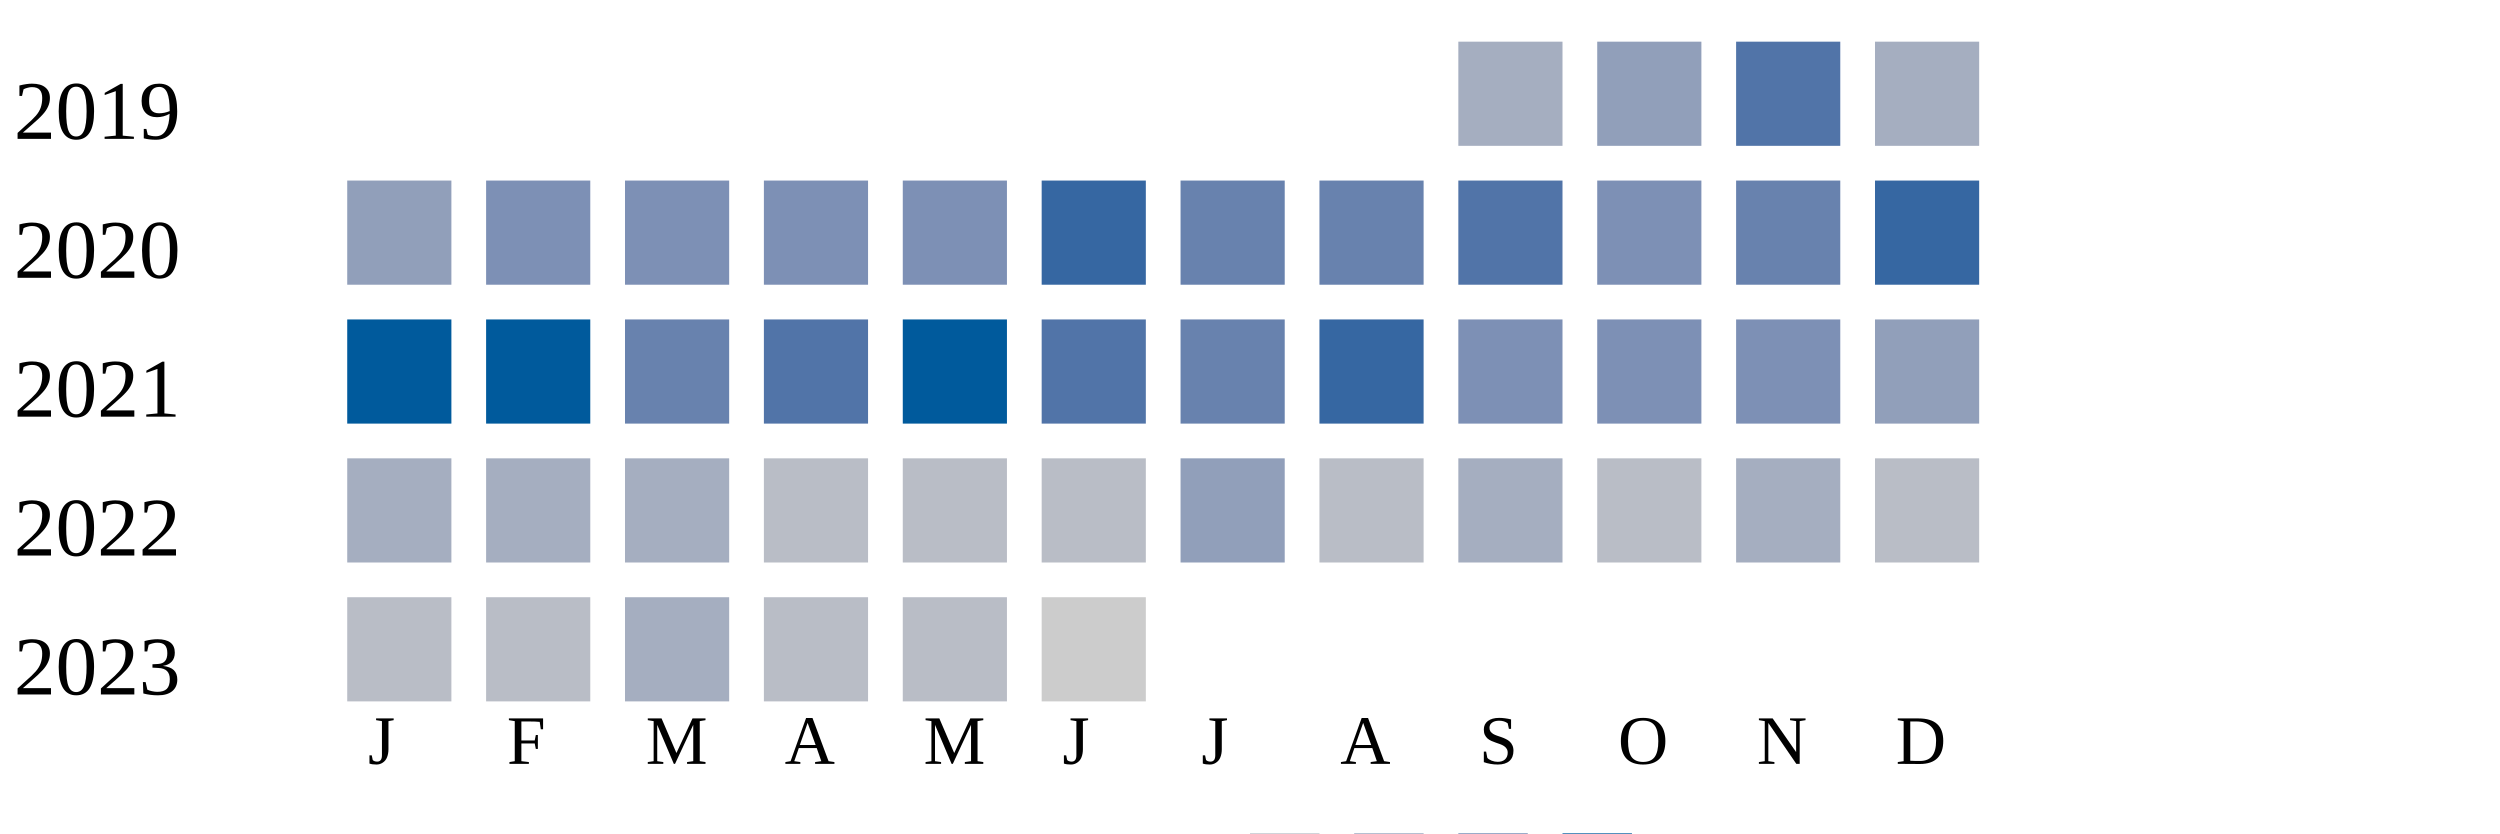
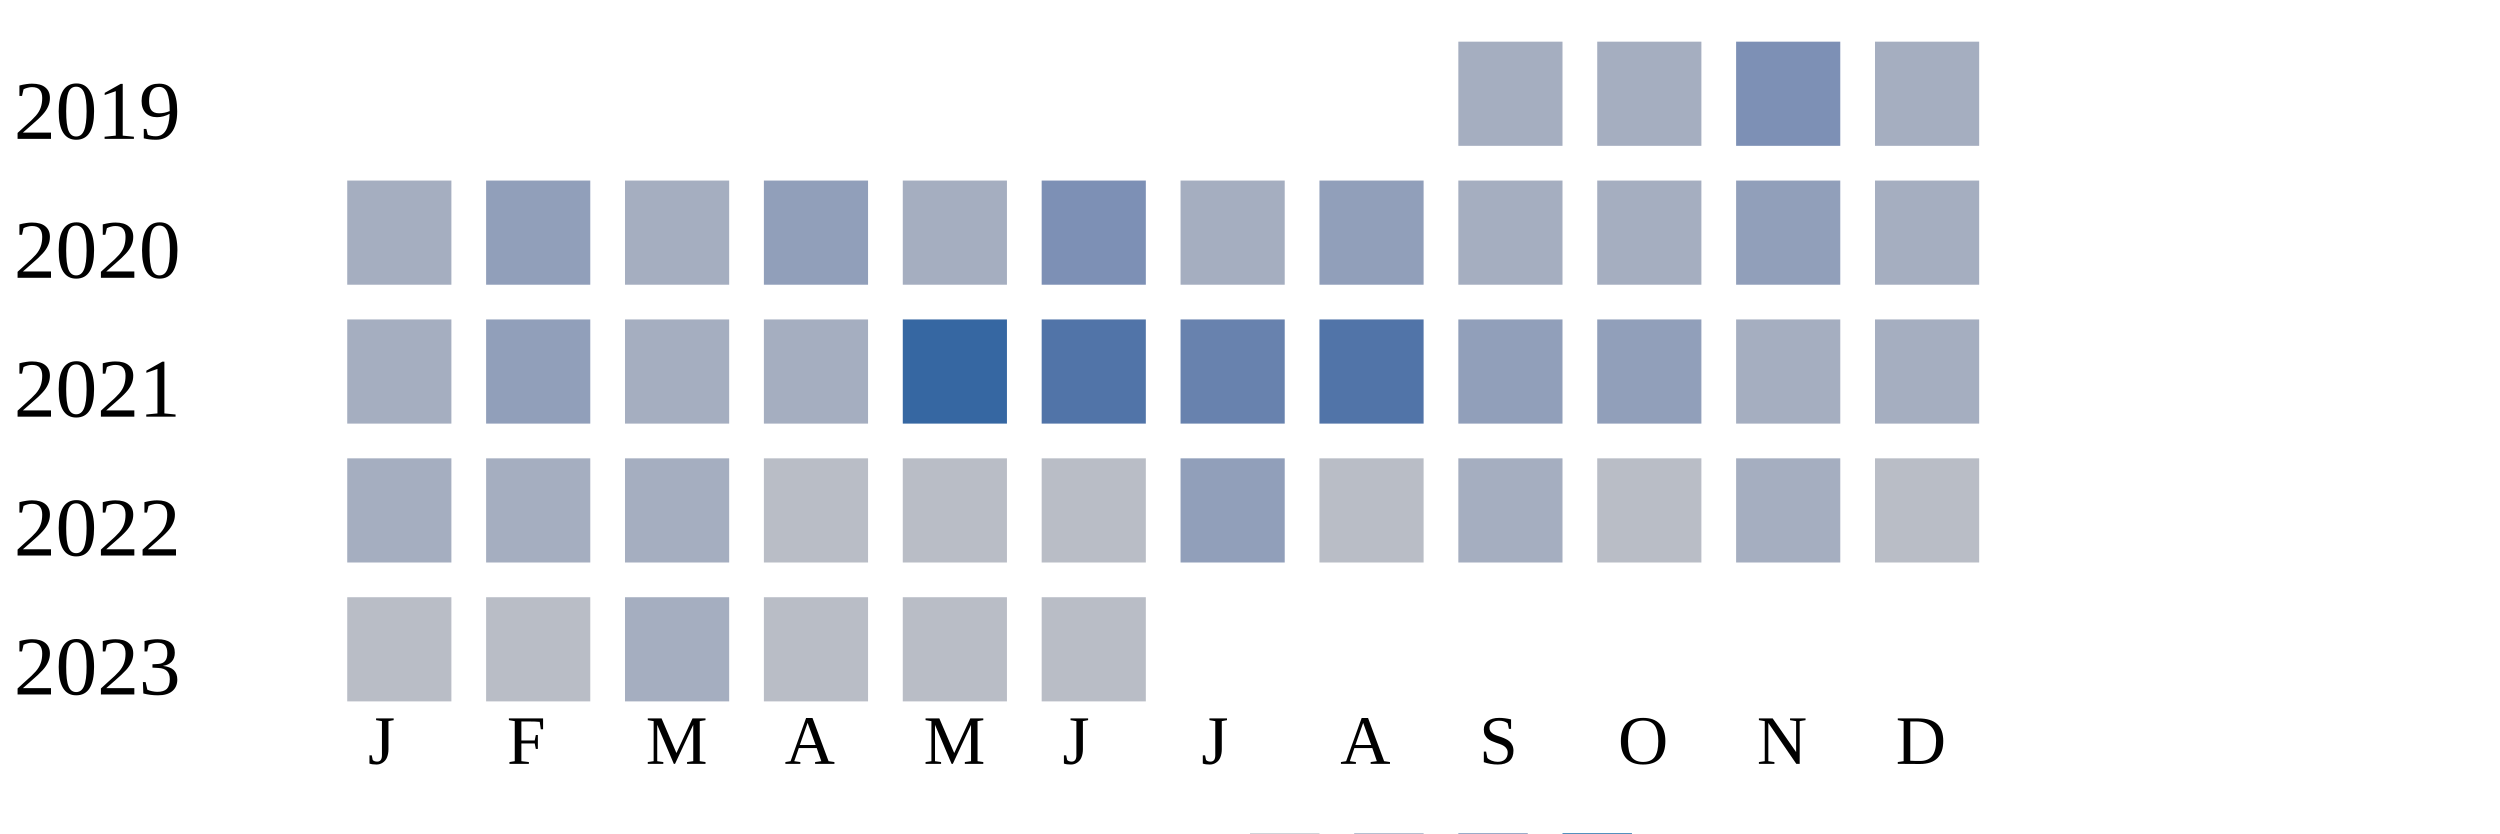
<svg xmlns="http://www.w3.org/2000/svg" width="360" height="120">
  <g transform="translate(0 0)">
    <text x="2" y="20">2019</text>
    <rect x="210" y="6" width="15" height="15" fill="#a5aec0" />
-     <rect x="230" y="6" width="15" height="15" fill="#919fba" />
-     <rect x="250" y="6" width="15" height="15" fill="#5174a8" />
+     <rect x="230" y="6" width="15" height="15" fill="#a5aec0" />
+     <rect x="250" y="6" width="15" height="15" fill="#7d90b5" />
    <rect x="270" y="6" width="15" height="15" fill="#a5aec0" />
  </g>
  <g transform="translate(0 20)">
    <text x="2" y="20">2020</text>
-     <rect x="50" y="6" width="15" height="15" fill="#919fba" />
-     <rect x="70" y="6" width="15" height="15" fill="#7d90b5" />
-     <rect x="90" y="6" width="15" height="15" fill="#7d90b5" />
-     <rect x="110" y="6" width="15" height="15" fill="#7d90b5" />
-     <rect x="130" y="6" width="15" height="15" fill="#7d90b5" />
-     <rect x="150" y="6" width="15" height="15" fill="#3667a2" />
-     <rect x="170" y="6" width="15" height="15" fill="#6882ae" />
-     <rect x="190" y="6" width="15" height="15" fill="#6882ae" />
-     <rect x="210" y="6" width="15" height="15" fill="#5174a8" />
-     <rect x="230" y="6" width="15" height="15" fill="#7d90b5" />
-     <rect x="250" y="6" width="15" height="15" fill="#6882ae" />
-     <rect x="270" y="6" width="15" height="15" fill="#3667a2" />
+     <rect x="50" y="6" width="15" height="15" fill="#a5aec0" />
+     <rect x="70" y="6" width="15" height="15" fill="#919fba" />
+     <rect x="90" y="6" width="15" height="15" fill="#a5aec0" />
+     <rect x="110" y="6" width="15" height="15" fill="#919fba" />
+     <rect x="130" y="6" width="15" height="15" fill="#a5aec0" />
+     <rect x="150" y="6" width="15" height="15" fill="#7d90b5" />
+     <rect x="170" y="6" width="15" height="15" fill="#a5aec0" />
+     <rect x="190" y="6" width="15" height="15" fill="#919fba" />
+     <rect x="210" y="6" width="15" height="15" fill="#a5aec0" />
+     <rect x="230" y="6" width="15" height="15" fill="#a5aec0" />
+     <rect x="250" y="6" width="15" height="15" fill="#919fba" />
+     <rect x="270" y="6" width="15" height="15" fill="#a5aec0" />
  </g>
  <g transform="translate(0 40)">
    <text x="2" y="20">2021</text>
-     <rect x="50" y="6" width="15" height="15" fill="#005a9c" />
-     <rect x="70" y="6" width="15" height="15" fill="#005a9c" />
-     <rect x="90" y="6" width="15" height="15" fill="#6882ae" />
-     <rect x="110" y="6" width="15" height="15" fill="#5174a8" />
-     <rect x="130" y="6" width="15" height="15" fill="#005a9c" />
+     <rect x="50" y="6" width="15" height="15" fill="#a5aec0" />
+     <rect x="70" y="6" width="15" height="15" fill="#919fba" />
+     <rect x="90" y="6" width="15" height="15" fill="#a5aec0" />
+     <rect x="110" y="6" width="15" height="15" fill="#a5aec0" />
+     <rect x="130" y="6" width="15" height="15" fill="#3667a2" />
    <rect x="150" y="6" width="15" height="15" fill="#5174a8" />
    <rect x="170" y="6" width="15" height="15" fill="#6882ae" />
-     <rect x="190" y="6" width="15" height="15" fill="#3667a2" />
-     <rect x="210" y="6" width="15" height="15" fill="#7d90b5" />
-     <rect x="230" y="6" width="15" height="15" fill="#7d90b5" />
-     <rect x="250" y="6" width="15" height="15" fill="#7d90b5" />
-     <rect x="270" y="6" width="15" height="15" fill="#919fba" />
+     <rect x="190" y="6" width="15" height="15" fill="#5174a8" />
+     <rect x="210" y="6" width="15" height="15" fill="#919fba" />
+     <rect x="230" y="6" width="15" height="15" fill="#919fba" />
+     <rect x="250" y="6" width="15" height="15" fill="#a5aec0" />
+     <rect x="270" y="6" width="15" height="15" fill="#a5aec0" />
  </g>
  <g transform="translate(0 60)">
    <text x="2" y="20">2022</text>
    <rect x="50" y="6" width="15" height="15" fill="#a5aec0" />
    <rect x="70" y="6" width="15" height="15" fill="#a5aec0" />
    <rect x="90" y="6" width="15" height="15" fill="#a5aec0" />
    <rect x="110" y="6" width="15" height="15" fill="#b9bdc6" />
    <rect x="130" y="6" width="15" height="15" fill="#b9bdc6" />
    <rect x="150" y="6" width="15" height="15" fill="#b9bdc6" />
    <rect x="170" y="6" width="15" height="15" fill="#919fba" />
    <rect x="190" y="6" width="15" height="15" fill="#b9bdc6" />
    <rect x="210" y="6" width="15" height="15" fill="#a5aec0" />
    <rect x="230" y="6" width="15" height="15" fill="#b9bdc6" />
    <rect x="250" y="6" width="15" height="15" fill="#a5aec0" />
    <rect x="270" y="6" width="15" height="15" fill="#b9bdc6" />
  </g>
  <g transform="translate(0 80)">
    <text x="2" y="20">2023</text>
    <rect x="50" y="6" width="15" height="15" fill="#b9bdc6" />
    <rect x="70" y="6" width="15" height="15" fill="#b9bdc6" />
    <rect x="90" y="6" width="15" height="15" fill="#a5aec0" />
    <rect x="110" y="6" width="15" height="15" fill="#b9bdc6" />
    <rect x="130" y="6" width="15" height="15" fill="#b9bdc6" />
-     <rect x="150" y="6" width="15" height="15" fill="#cccccc" />
+     <rect x="150" y="6" width="15" height="15" fill="#b9bdc6" />
  </g>
  <text style="font-size: 10px; text-align: center" x="53" y="110">J</text>
  <text style="font-size: 10px; text-align: center" x="73" y="110">F</text>
  <text style="font-size: 10px; text-align: center" x="93" y="110">M</text>
  <text style="font-size: 10px; text-align: center" x="113" y="110">A</text>
  <text style="font-size: 10px; text-align: center" x="133" y="110">M</text>
  <text style="font-size: 10px; text-align: center" x="153" y="110">J</text>
  <text style="font-size: 10px; text-align: center" x="173" y="110">J</text>
  <text style="font-size: 10px; text-align: center" x="193" y="110">A</text>
  <text style="font-size: 10px; text-align: center" x="213" y="110">S</text>
  <text style="font-size: 10px; text-align: center" x="233" y="110">O</text>
  <text style="font-size: 10px; text-align: center" x="253" y="110">N</text>
  <text style="font-size: 10px; text-align: center" x="273" y="110">D</text>
  <text style="font-size: 10px;" x="155" y="129">Less</text>
  <rect fill="#b9bdc6" width="10" height="10" x="180" y="120" />
  <rect fill="#919fba" width="10" height="10" x="195" y="120" />
  <rect fill="#6882ae" width="10" height="10" x="210" y="120" />
  <rect fill="#005a9c" width="10" height="10" x="225" y="120" />
  <text x="240" y="129" style="font-size: 10px;">More</text>
</svg>
